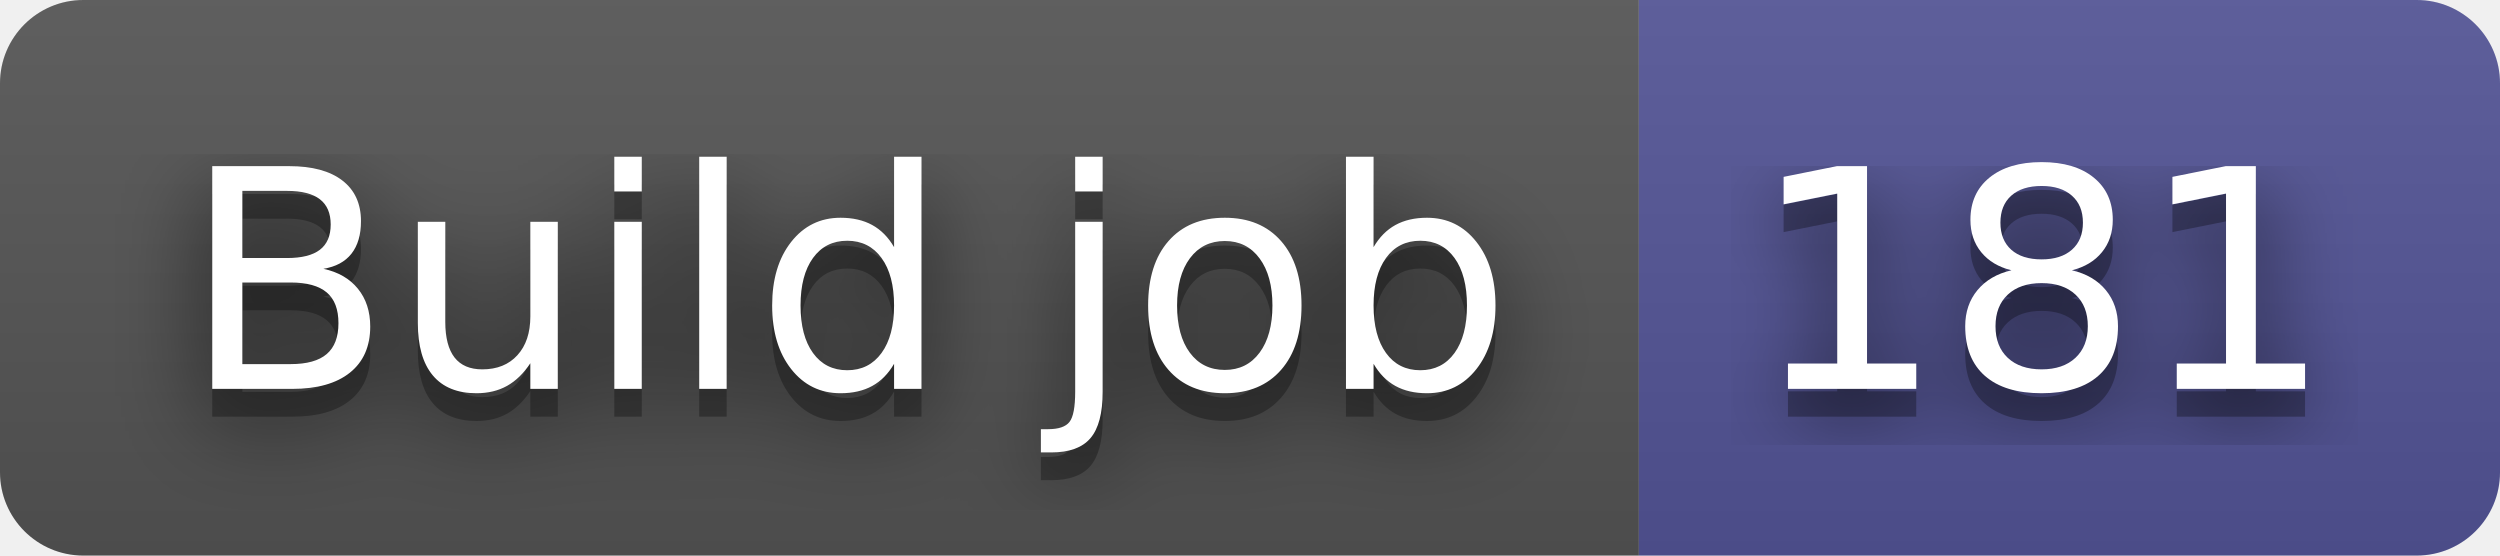
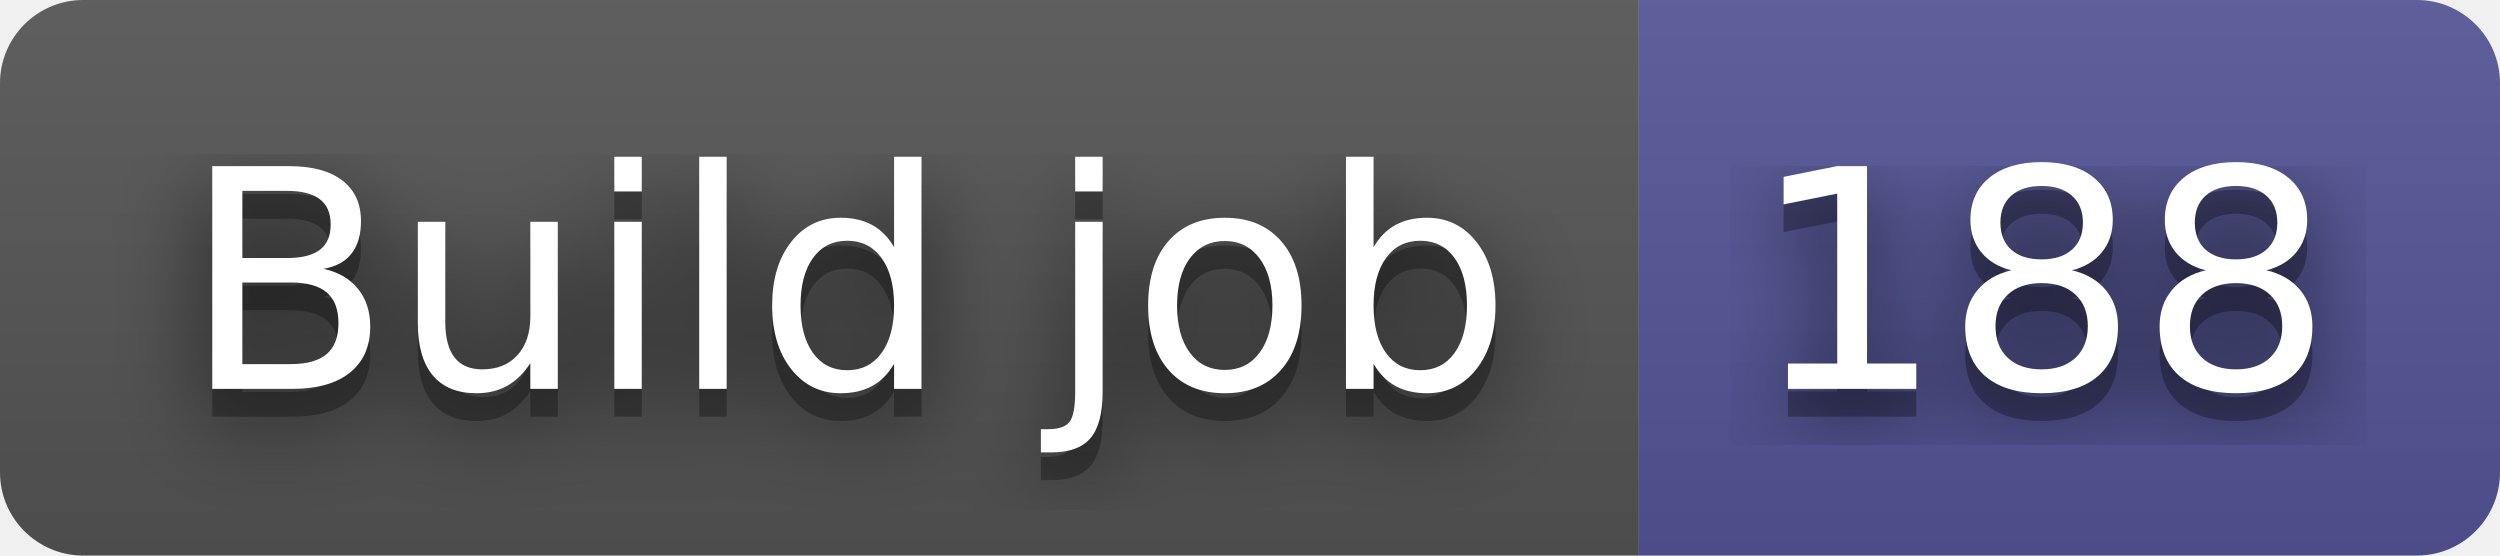
- <svg xmlns="http://www.w3.org/2000/svg" width="90" height="20" role="img" aria-label="Build job: 181">
+ <svg xmlns="http://www.w3.org/2000/svg" width="90" height="20" role="img" aria-label="Build job: 188">
  <filter id="blur">
    <feGaussianBlur in="SourceGraphic" stdDeviation="16" />
  </filter>
  <linearGradient id="s" x2="0" y2="100%">
    <stop offset="0" stop-color="#bbb" stop-opacity=".1" />
    <stop offset="1" stop-opacity=".1" />
  </linearGradient>
  <clipPath id="r">
    <rect width="90" height="20" rx="3" fill="#fff" />
  </clipPath>
  <g clip-path="url(#r)">
    <rect width="59" height="20" fill="#555" />
    <rect x="59" width="31" height="20" fill="#535597" />
    <rect width="90" height="20" fill="url(#s)" />
  </g>
  <g fill="#fff" text-anchor="middle" font-family="Verdana,Geneva,DejaVu Sans,sans-serif" text-rendering="geometricPrecision" font-size="110">
    <text aria-hidden="true" x="305" y="150" fill="#010101" fill-opacity=".80" filter="url(#blur)" transform="scale(.1)" textLength="490">Build job</text>
    <text aria-hidden="true" x="305" y="150" fill="#010101" fill-opacity=".3" transform="scale(.1)" textLength="490">Build job</text>
    <text x="305" y="140" transform="scale(.1)" fill="#fff" textLength="490">Build job</text>
-     <text aria-hidden="true" x="735" y="150" fill="#010101" fill-opacity=".80" filter="url(#blur)" transform="scale(.1)" textLength="210">181</text>
-     <text aria-hidden="true" x="735" y="150" fill="#010101" fill-opacity=".3" transform="scale(.1)" textLength="210">181</text>
-     <text x="735" y="140" transform="scale(.1)" fill="#fff" textLength="210">181</text>
+     <text aria-hidden="true" x="735" y="150" fill="#010101" fill-opacity=".80" filter="url(#blur)" transform="scale(.1)" textLength="210">188</text>
+     <text aria-hidden="true" x="735" y="150" fill="#010101" fill-opacity=".3" transform="scale(.1)" textLength="210">188</text>
+     <text x="735" y="140" transform="scale(.1)" fill="#fff" textLength="210">188</text>
  </g>
</svg>
